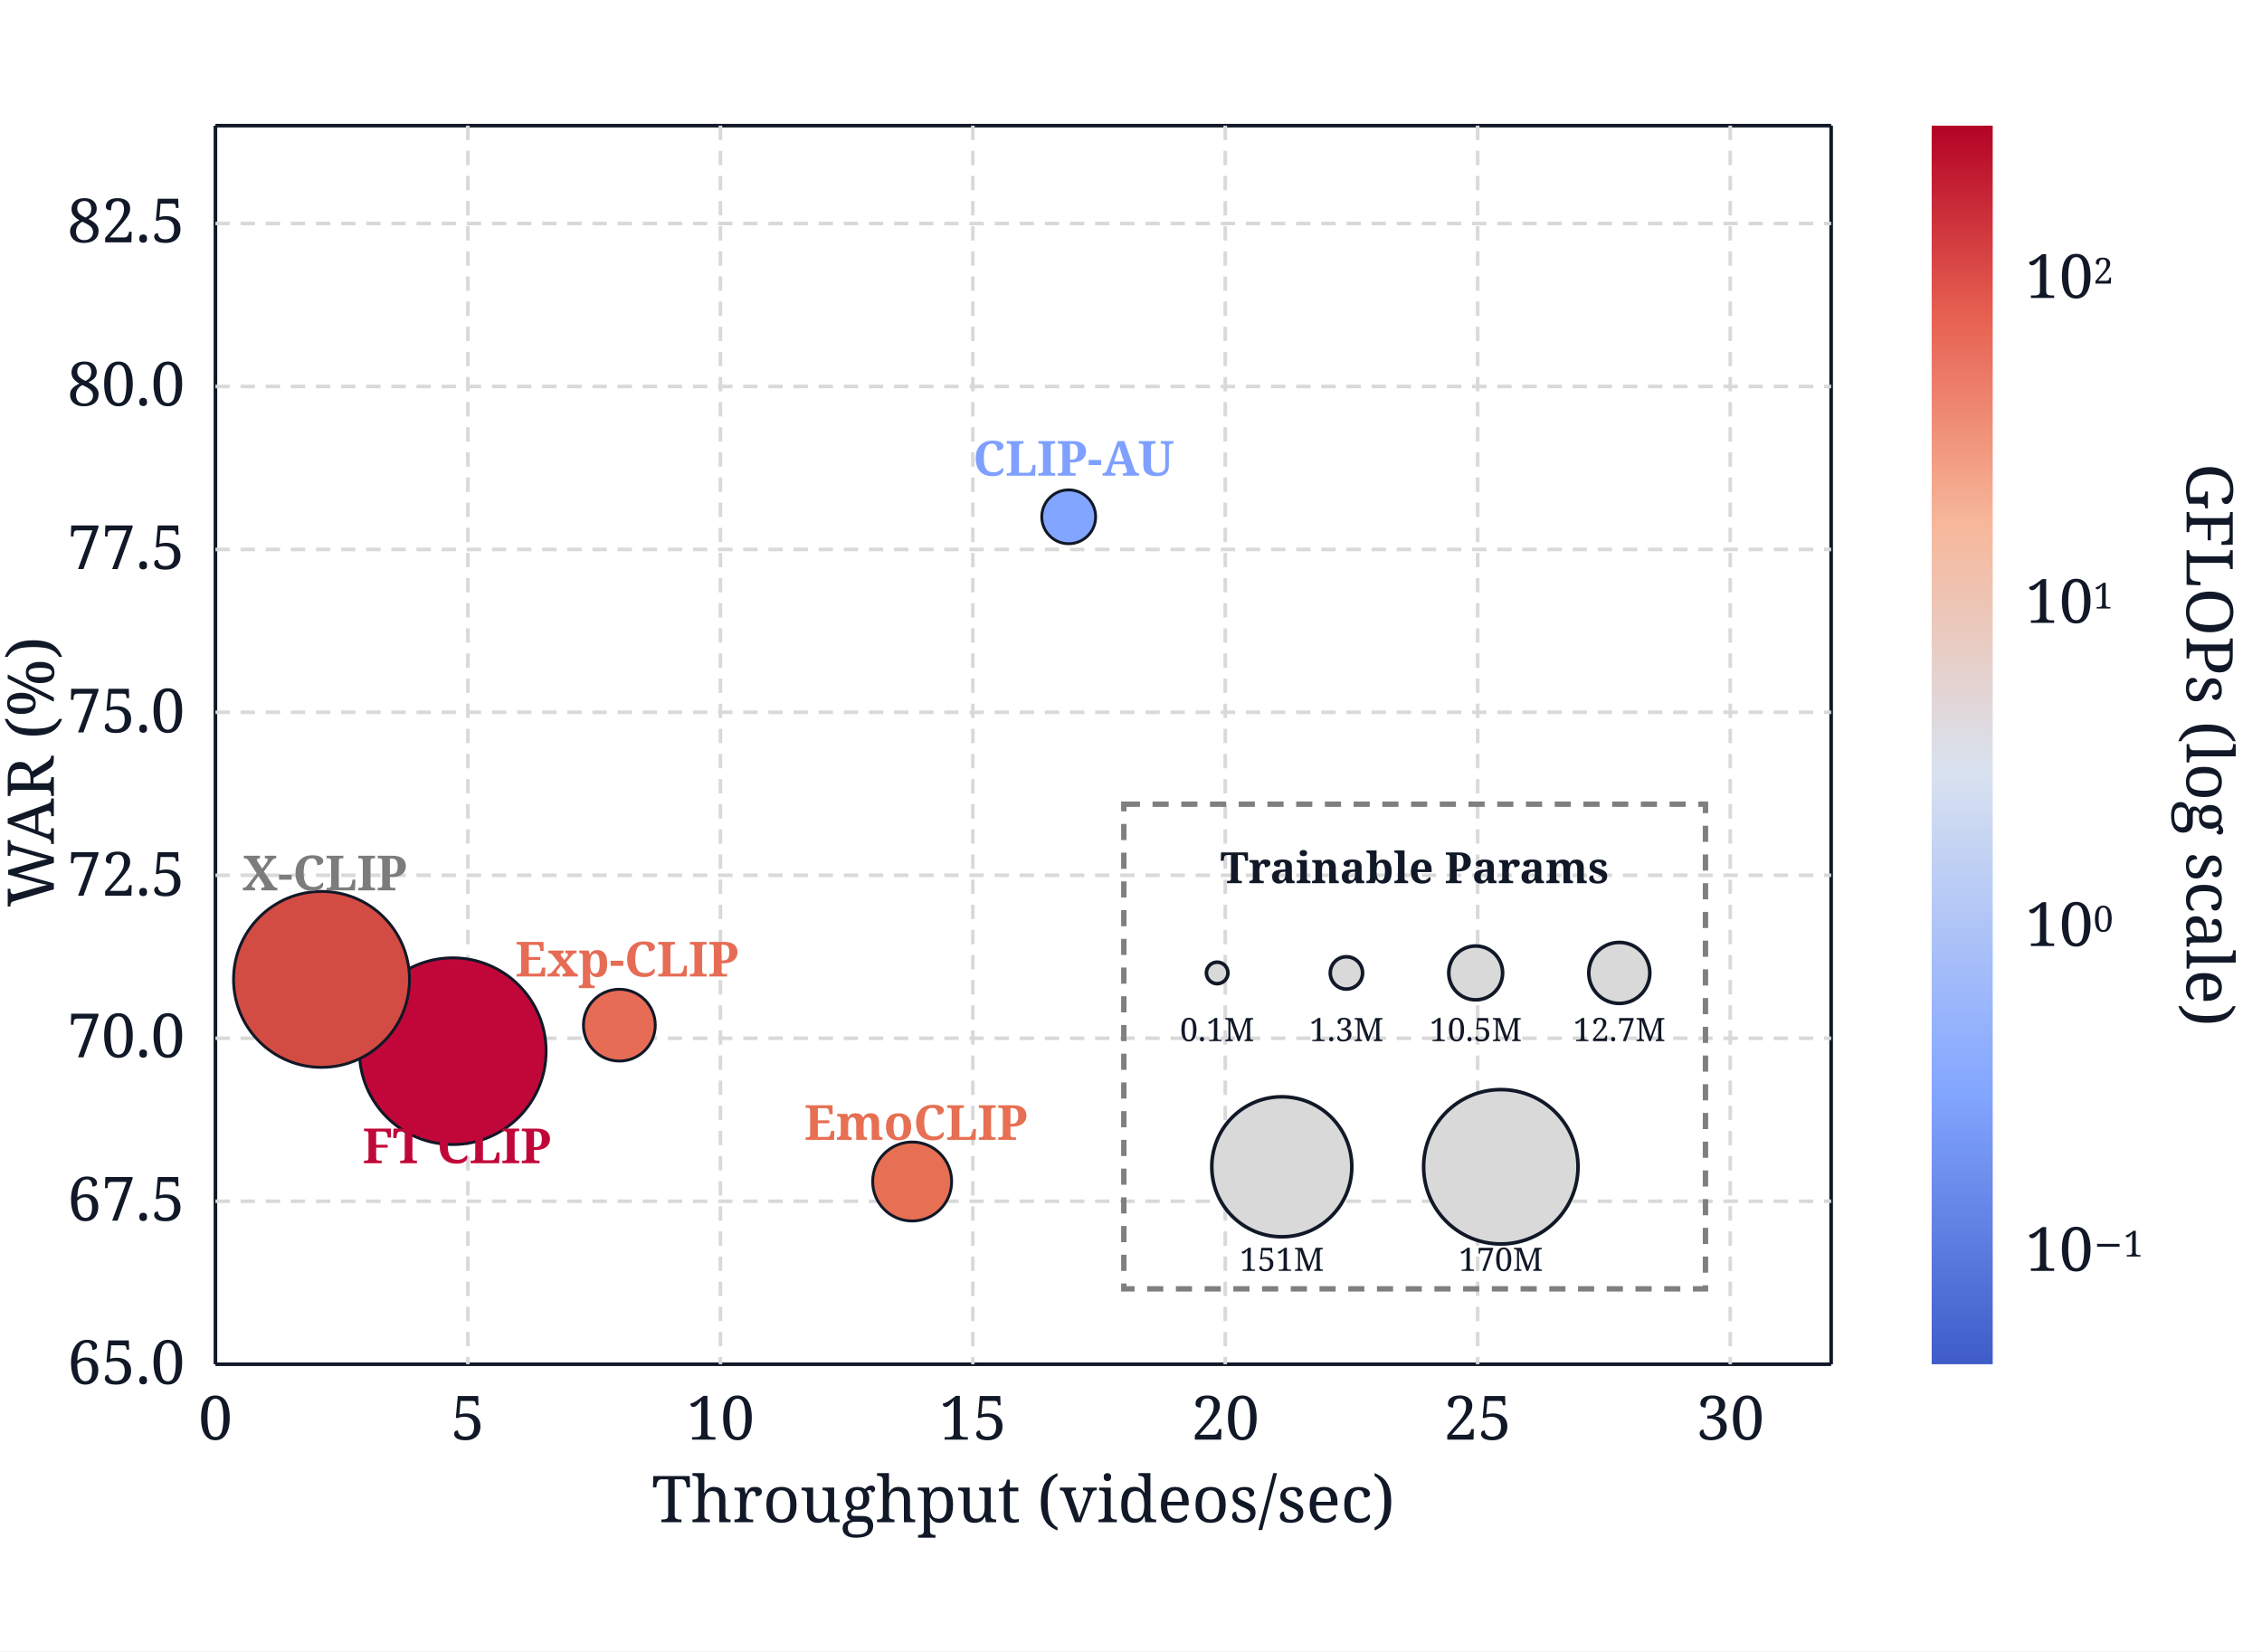
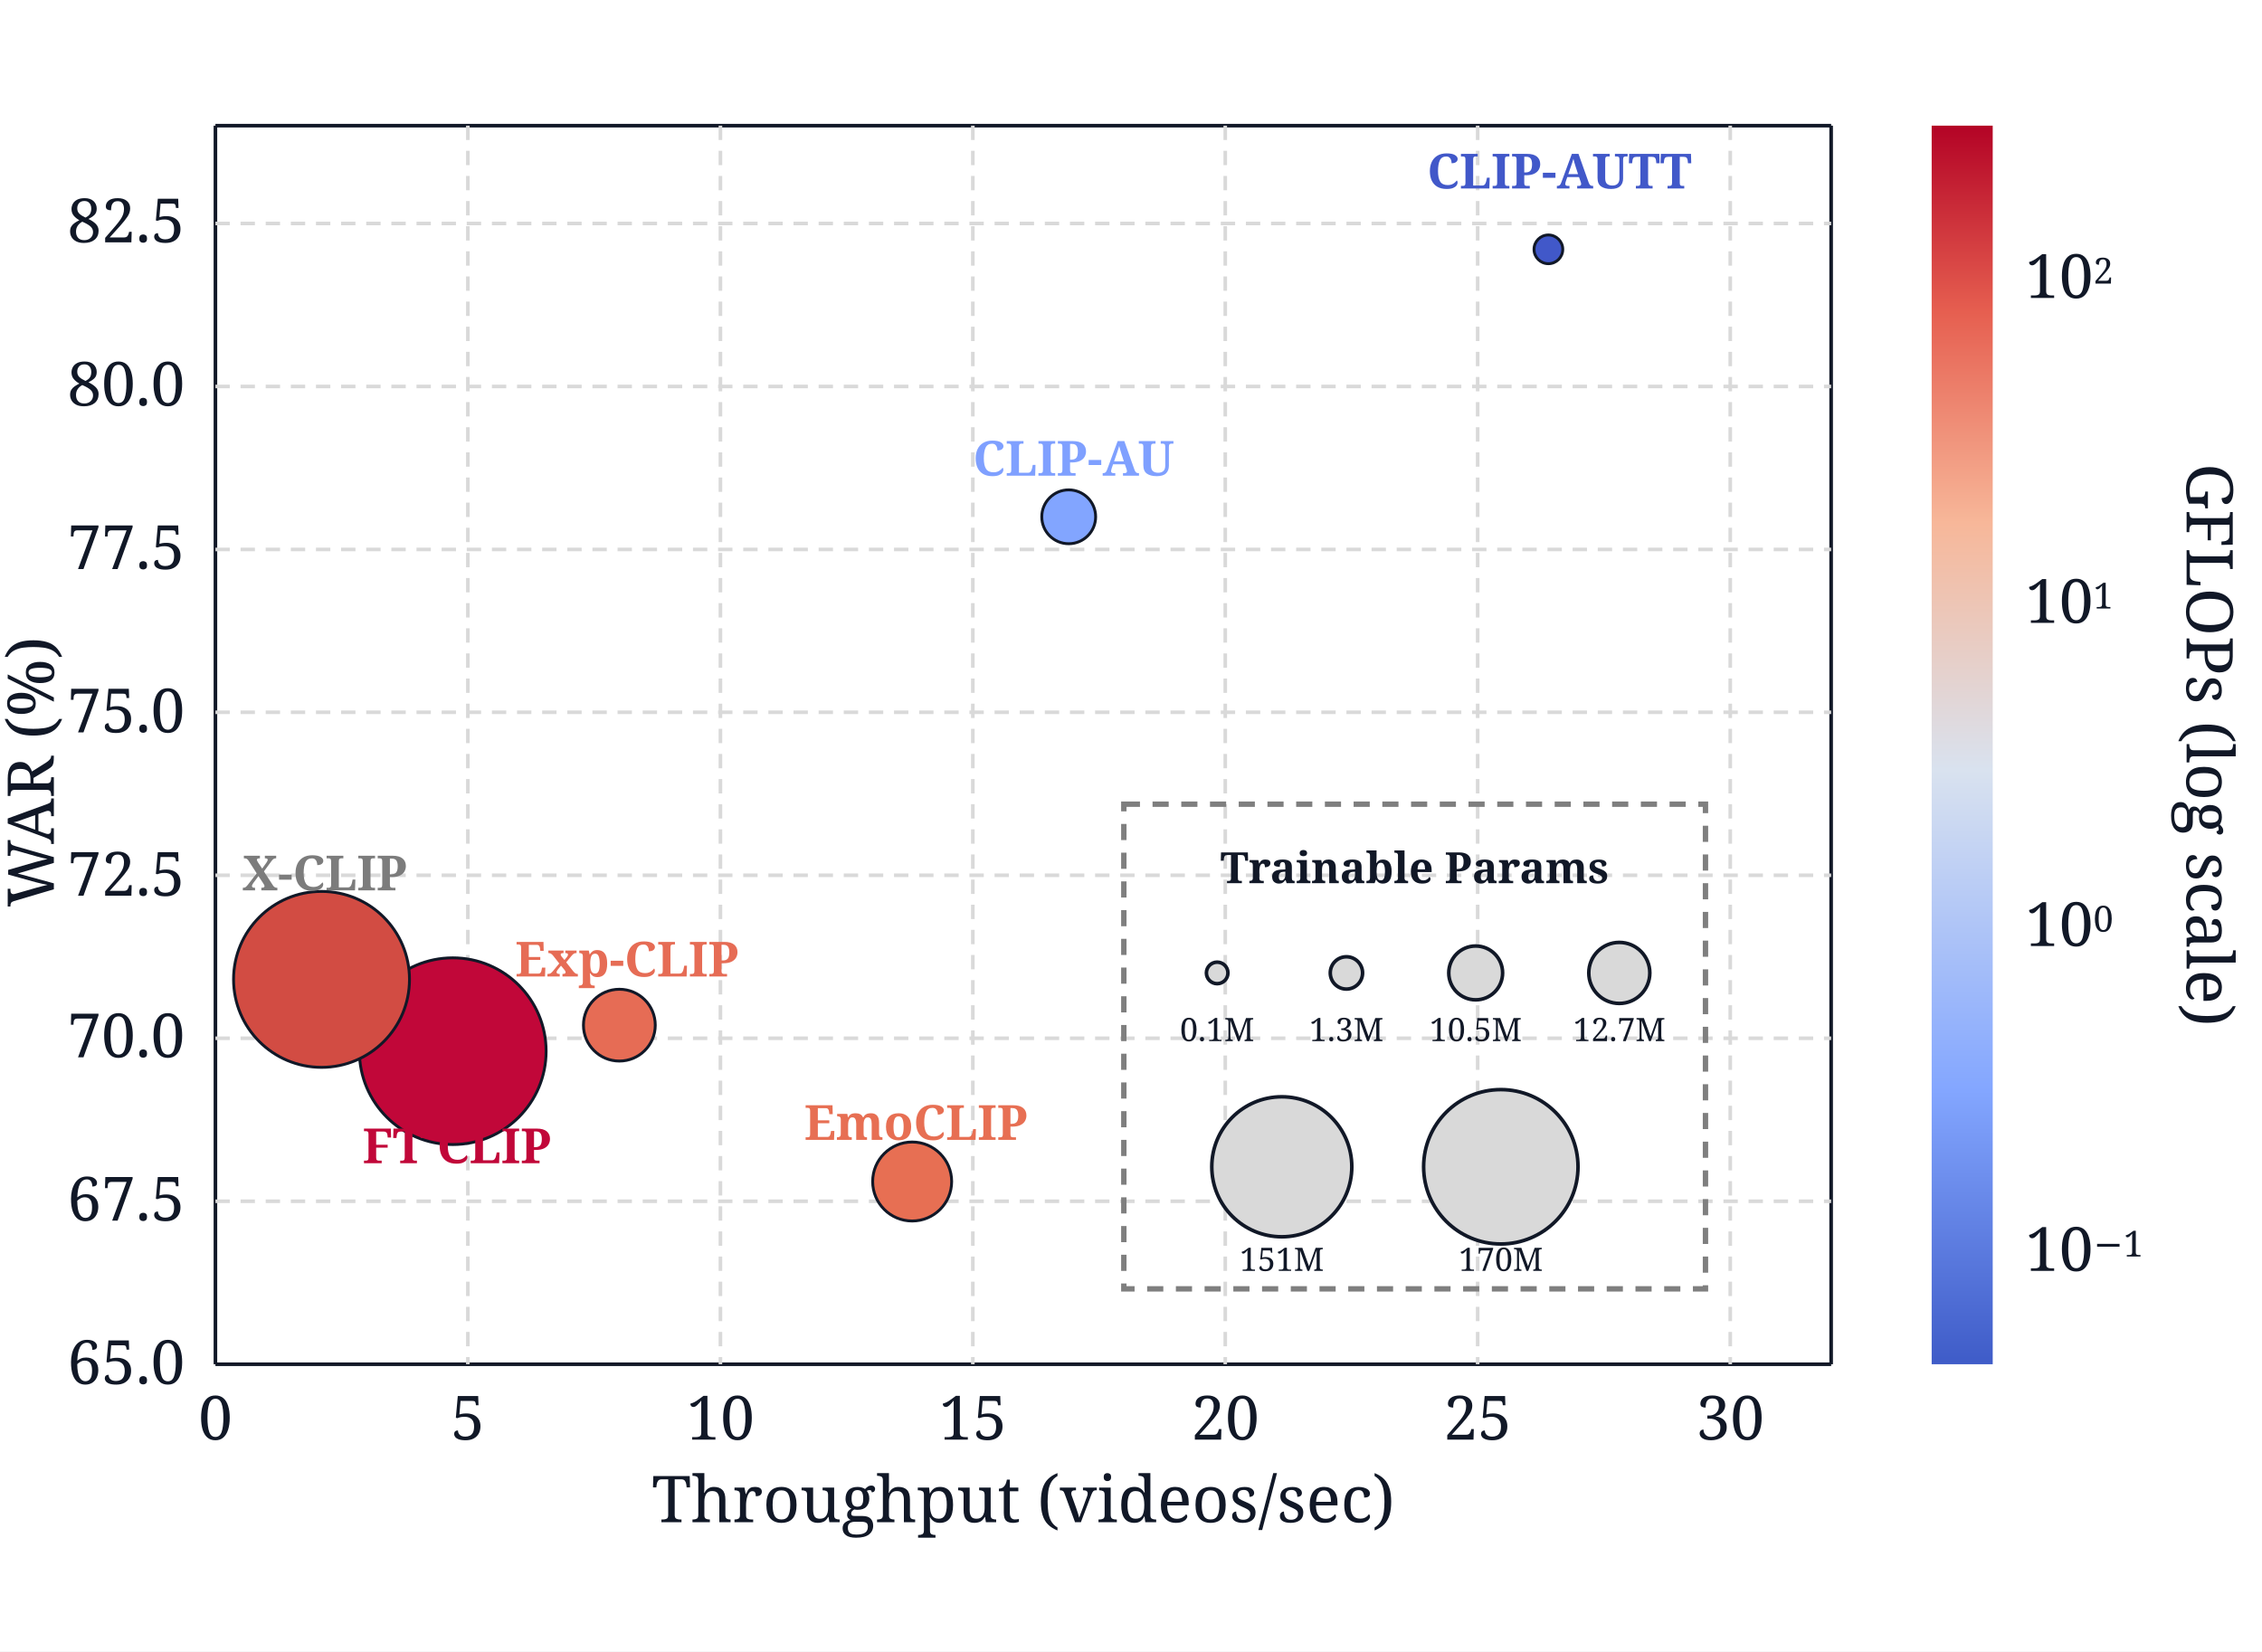
<svg xmlns="http://www.w3.org/2000/svg" viewBox="0 0 1260 920" role="img" aria-labelledby="title desc">
  <defs>
    <style>
      .axis{stroke:#111827;stroke-width:2}.grid{stroke:#d9d9d9;stroke-width:2;stroke-dasharray:8 6}.tick{font-family:Georgia,serif;font-size:34px;fill:#111827}.label{font-family:Georgia,serif;font-size:36px;fill:#111827}.pt{stroke:#111827;stroke-width:1.6}.anno{font-family:Georgia,serif;font-size:27px;font-weight:800}.small{font-family:Georgia,serif;font-size:18px;fill:#111827}.legend-title{font-family:Georgia,serif;font-size:24px;font-weight:800;fill:#111827}
    </style>
    <linearGradient id="gflops" x1="0" x2="0" y1="1" y2="0">
      <stop offset="0" stop-color="#3f5cc8" />
      <stop offset="0.22" stop-color="#83a6ff" />
      <stop offset="0.48" stop-color="#d9e2ef" />
      <stop offset="0.68" stop-color="#f7b799" />
      <stop offset="0.85" stop-color="#e65f50" />
      <stop offset="1" stop-color="#b40426" />
    </linearGradient>
  </defs>
  <rect width="1260" height="920" fill="#fff" />
  <g>
    <line class="axis" x1="120" y1="760" x2="1020" y2="760" />
    <line class="axis" x1="120" y1="760" x2="120" y2="70" />
    <line class="axis" x1="1020" y1="760" x2="1020" y2="70" />
    <line class="axis" x1="120" y1="70" x2="1020" y2="70" />
    <g class="grid">
      <line x1="260.6" y1="70" x2="260.6" y2="760" />
      <line x1="401.3" y1="70" x2="401.3" y2="760" />
      <line x1="541.9" y1="70" x2="541.9" y2="760" />
      <line x1="682.5" y1="70" x2="682.5" y2="760" />
      <line x1="823.1" y1="70" x2="823.1" y2="760" />
      <line x1="963.8" y1="70" x2="963.8" y2="760" />
      <line x1="120" y1="669.2" x2="1020" y2="669.2" />
      <line x1="120" y1="578.4" x2="1020" y2="578.4" />
      <line x1="120" y1="487.6" x2="1020" y2="487.6" />
      <line x1="120" y1="396.8" x2="1020" y2="396.8" />
      <line x1="120" y1="306.1" x2="1020" y2="306.1" />
      <line x1="120" y1="215.3" x2="1020" y2="215.3" />
      <line x1="120" y1="124.5" x2="1020" y2="124.5" />
    </g>
    <g class="tick" text-anchor="middle">
      <text x="120" y="802">0</text>
      <text x="260.6" y="802">5</text>
      <text x="401.3" y="802">10</text>
      <text x="541.9" y="802">15</text>
      <text x="682.5" y="802">20</text>
      <text x="823.1" y="802">25</text>
      <text x="963.8" y="802">30</text>
    </g>
    <g class="tick" text-anchor="end">
      <text x="103" y="771">65.0</text>
      <text x="103" y="680">67.5</text>
      <text x="103" y="589">70.0</text>
      <text x="103" y="499">72.5</text>
      <text x="103" y="408">75.0</text>
      <text x="103" y="317">77.5</text>
      <text x="103" y="226">80.0</text>
      <text x="103" y="135">82.5</text>
    </g>
    <text class="label" x="570" y="848" text-anchor="middle">Throughput (videos/sec)</text>
    <text class="label" x="30" y="430" text-anchor="middle" transform="rotate(-90 30 430)">WAR (%)</text>
  </g>
  <g>
    <circle class="pt" cx="252.2" cy="585.6" r="52" fill="#c10739" />
    <text class="anno" x="202" y="648" fill="#c10739">FT CLIP</text>
    <circle class="pt" cx="508.1" cy="658.2" r="22" fill="#e76f53" />
    <text class="anno" x="448" y="635" fill="#e76f53">EmoCLIP</text>
    <circle class="pt" cx="179.1" cy="545.6" r="49" fill="#d24c43" />
    <text class="anno" x="135" y="496" fill="#7c7c7c">X-CLIP</text>
    <circle class="pt" cx="345.0" cy="571.1" r="20" fill="#e66c55" />
    <text class="anno" x="287" y="544" fill="#e66c55">Exp-CLIP</text>
    <circle class="pt" cx="595.3" cy="287.9" r="15" fill="#82a5ff" />
    <text class="anno" x="542" y="265" fill="#7fa0ff">CLIP-AU</text>
+     <circle class="pt" cx="862.5" cy="138.9" r="8" fill="#4158c9" />
+     <text class="anno" x="795" y="105" fill="#4158c9">CLIP-AUTT</text>
  </g>
  <g transform="translate(626 448)">
    <rect x="0" y="0" width="324" height="270" fill="none" stroke="#7f7f7f" stroke-width="3" stroke-dasharray="9 7" />
    <text class="legend-title" x="162" y="44" text-anchor="middle">Trainable Params</text>
    <circle cx="52" cy="94" r="6" fill="#d9d9d9" stroke="#111827" stroke-width="2" />
    <text class="small" x="52" y="132" text-anchor="middle">0.1M</text>
    <circle cx="124" cy="94" r="9" fill="#d9d9d9" stroke="#111827" stroke-width="2" />
    <text class="small" x="124" y="132" text-anchor="middle">1.3M</text>
    <circle cx="196" cy="94" r="15" fill="#d9d9d9" stroke="#111827" stroke-width="2" />
    <text class="small" x="196" y="132" text-anchor="middle">10.5M</text>
    <circle cx="276" cy="94" r="17" fill="#d9d9d9" stroke="#111827" stroke-width="2" />
    <text class="small" x="276" y="132" text-anchor="middle">12.7M</text>
    <circle cx="88" cy="202" r="39" fill="#d9d9d9" stroke="#111827" stroke-width="2" />
    <text class="small" x="88" y="260" text-anchor="middle">151M</text>
    <circle cx="210" cy="202" r="43" fill="#d9d9d9" stroke="#111827" stroke-width="2" />
    <text class="small" x="210" y="260" text-anchor="middle">170M</text>
  </g>
  <g transform="translate(1076 70)">
    <rect width="34" height="690" fill="url(#gflops)" />
    <g class="tick">
      <text x="52" y="96">10<tspan baseline-shift="super" font-size="20">2</tspan>
      </text>
      <text x="52" y="277">10<tspan baseline-shift="super" font-size="20">1</tspan>
      </text>
      <text x="52" y="457">10<tspan baseline-shift="super" font-size="20">0</tspan>
      </text>
      <text x="52" y="638">10<tspan baseline-shift="super" font-size="20">−1</tspan>
      </text>
    </g>
    <text class="label" x="142" y="345" text-anchor="middle" transform="rotate(90 142 345)">GFLOPs (log scale)</text>
  </g>
</svg>
